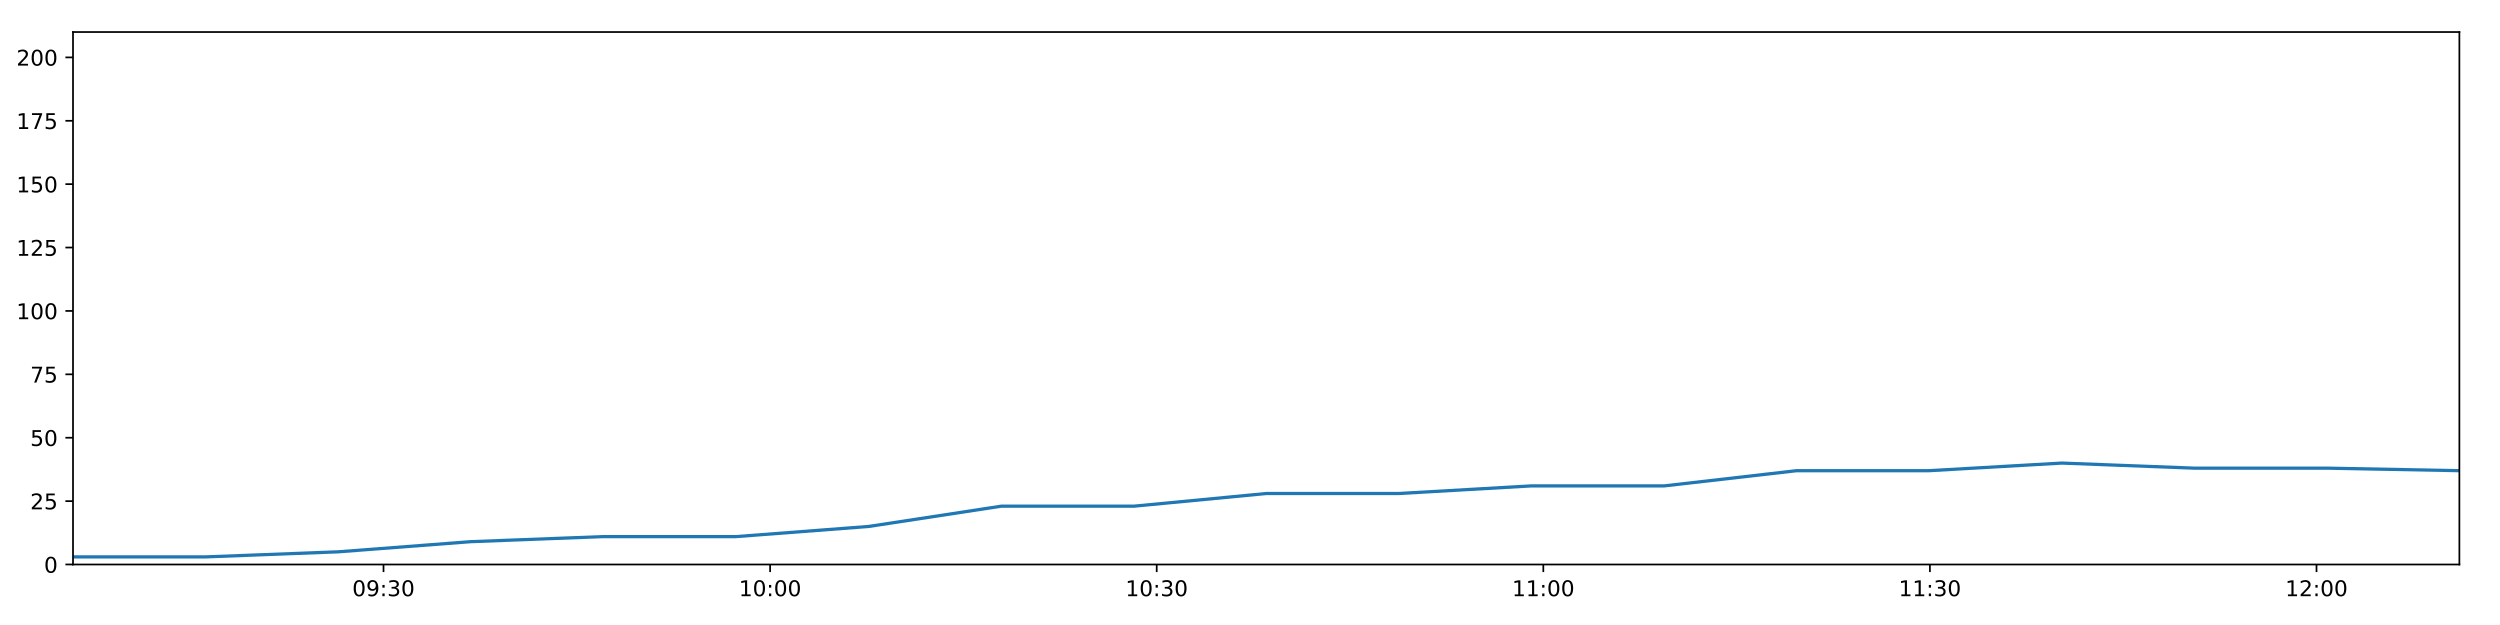
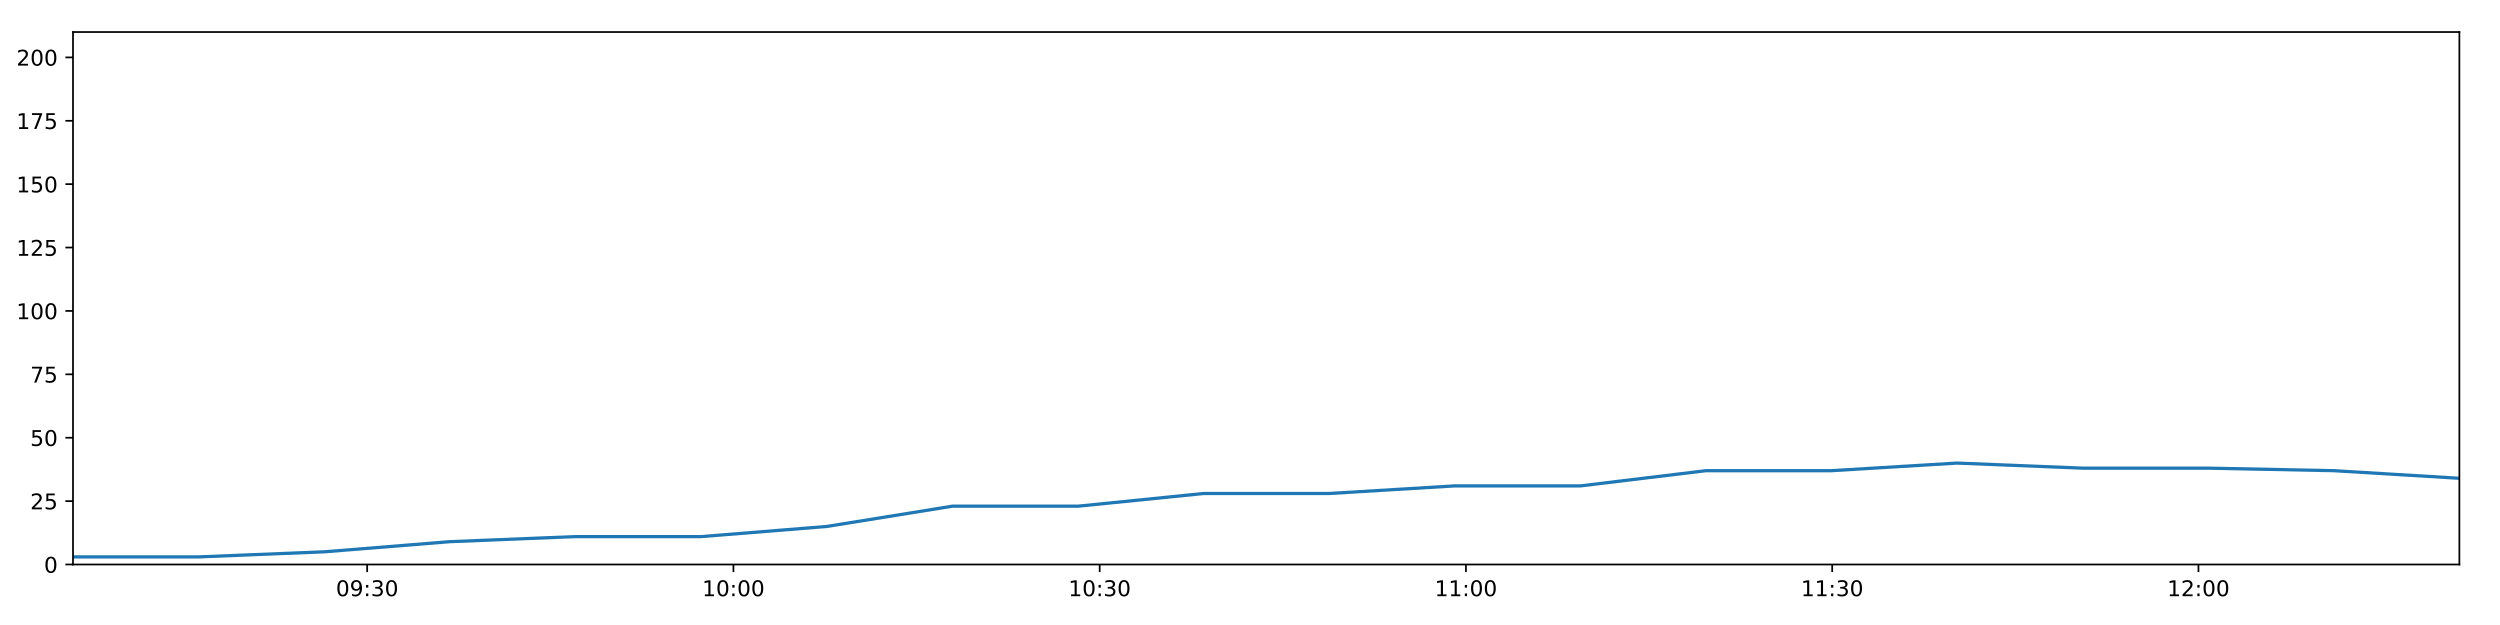
<svg xmlns="http://www.w3.org/2000/svg" xmlns:xlink="http://www.w3.org/1999/xlink" height="288pt" version="1.1" viewBox="0 0 1152 288" width="1152pt">
  <defs>
    <style type="text/css">
*{stroke-linecap:butt;stroke-linejoin:round;}
  </style>
  </defs>
  <g id="figure_1">
    <g id="patch_1">
      <path d="M 0 288  L 1152 288  L 1152 0  L 0 0  z " style="fill:#ffffff;" />
    </g>
    <g id="axes_1">
      <g id="patch_2">
        <path d="M 33.64 260.12  L 1133.28 260.12  L 1133.28 14.76  L 33.64 14.76  z " style="fill:#ffffff;" />
      </g>
      <g id="matplotlib.axis_1">
        <g id="xtick_1">
          <g id="line2d_1">
            <defs>
-               <path d="M 0 0  L 0 3.5  " id="m9100c3c88d" style="stroke:#000000;stroke-width:0.8;" />
-             </defs>
-             <g>
-               <use style="stroke:#000000;stroke-width:0.8;" x="176.723" xlink:href="#m9100c3c88d" y="260.12" />
+               <path d="M 0 0  L 0 3.5  " id="m8090a31bce" style="stroke:#000000;stroke-width:0.8;" />
+             </defs>
+             <g>
+               <use style="stroke:#000000;stroke-width:0.8;" x="169.193" xlink:href="#m8090a31bce" y="260.12" />
            </g>
          </g>
          <g id="text_1">
            <defs>
              <path d="M 31.781 66.406  Q 24.172 66.406 20.328 58.906  Q 16.5 51.422 16.5 36.375  Q 16.5 21.391 20.328 13.891  Q 24.172 6.391 31.781 6.391  Q 39.453 6.391 43.281 13.891  Q 47.125 21.391 47.125 36.375  Q 47.125 51.422 43.281 58.906  Q 39.453 66.406 31.781 66.406  z M 31.781 74.219  Q 44.047 74.219 50.516 64.516  Q 56.984 54.828 56.984 36.375  Q 56.984 17.969 50.516 8.266  Q 44.047 -1.422 31.781 -1.422  Q 19.531 -1.422 13.062 8.266  Q 6.594 17.969 6.594 36.375  Q 6.594 54.828 13.062 64.516  Q 19.531 74.219 31.781 74.219  z " id="DejaVuSans-48" />
              <path d="M 10.984 1.516  L 10.984 10.5  Q 14.703 8.734 18.5 7.812  Q 22.312 6.891 25.984 6.891  Q 35.75 6.891 40.891 13.453  Q 46.047 20.016 46.781 33.406  Q 43.953 29.203 39.594 26.953  Q 35.25 24.703 29.984 24.703  Q 19.047 24.703 12.672 31.312  Q 6.297 37.938 6.297 49.422  Q 6.297 60.641 12.938 67.422  Q 19.578 74.219 30.609 74.219  Q 43.266 74.219 49.922 64.516  Q 56.594 54.828 56.594 36.375  Q 56.594 19.141 48.406 8.859  Q 40.234 -1.422 26.422 -1.422  Q 22.703 -1.422 18.891 -0.688  Q 15.094 0.047 10.984 1.516  z M 30.609 32.422  Q 37.25 32.422 41.125 36.953  Q 45.016 41.5 45.016 49.422  Q 45.016 57.281 41.125 61.844  Q 37.25 66.406 30.609 66.406  Q 23.969 66.406 20.094 61.844  Q 16.219 57.281 16.219 49.422  Q 16.219 41.5 20.094 36.953  Q 23.969 32.422 30.609 32.422  z " id="DejaVuSans-57" />
              <path d="M 11.719 12.406  L 22.016 12.406  L 22.016 0  L 11.719 0  z M 11.719 51.703  L 22.016 51.703  L 22.016 39.312  L 11.719 39.312  z " id="DejaVuSans-58" />
              <path d="M 40.578 39.312  Q 47.656 37.797 51.625 33  Q 55.609 28.219 55.609 21.188  Q 55.609 10.406 48.188 4.484  Q 40.766 -1.422 27.094 -1.422  Q 22.516 -1.422 17.656 -0.516  Q 12.797 0.391 7.625 2.203  L 7.625 11.719  Q 11.719 9.328 16.594 8.109  Q 21.484 6.891 26.812 6.891  Q 36.078 6.891 40.938 10.547  Q 45.797 14.203 45.797 21.188  Q 45.797 27.641 41.281 31.266  Q 36.766 34.906 28.719 34.906  L 20.219 34.906  L 20.219 43.016  L 29.109 43.016  Q 36.375 43.016 40.234 45.922  Q 44.094 48.828 44.094 54.297  Q 44.094 59.906 40.109 62.906  Q 36.141 65.922 28.719 65.922  Q 24.656 65.922 20.016 65.031  Q 15.375 64.156 9.812 62.312  L 9.812 71.094  Q 15.438 72.656 20.344 73.438  Q 25.25 74.219 29.594 74.219  Q 40.828 74.219 47.359 69.109  Q 53.906 64.016 53.906 55.328  Q 53.906 49.266 50.438 45.094  Q 46.969 40.922 40.578 39.312  z " id="DejaVuSans-51" />
            </defs>
-             <g transform="translate(162.3136 274.7184)scale(0.1 -0.1)">
+             <g transform="translate(154.7839 274.7184)scale(0.1 -0.1)">
              <use xlink:href="#DejaVuSans-48" />
              <use x="63.623" xlink:href="#DejaVuSans-57" />
              <use x="127.246" xlink:href="#DejaVuSans-58" />
              <use x="160.938" xlink:href="#DejaVuSans-51" />
              <use x="224.561" xlink:href="#DejaVuSans-48" />
            </g>
          </g>
        </g>
        <g id="xtick_2">
          <g id="line2d_2">
            <g>
-               <use style="stroke:#000000;stroke-width:0.8;" x="354.868" xlink:href="#m9100c3c88d" y="260.12" />
+               <use style="stroke:#000000;stroke-width:0.8;" x="337.964" xlink:href="#m8090a31bce" y="260.12" />
            </g>
          </g>
          <g id="text_2">
            <defs>
              <path d="M 12.406 8.297  L 28.516 8.297  L 28.516 63.922  L 10.984 60.406  L 10.984 69.391  L 28.422 72.906  L 38.281 72.906  L 38.281 8.297  L 54.391 8.297  L 54.391 0  L 12.406 0  z " id="DejaVuSans-49" />
            </defs>
-             <g transform="translate(340.4588 274.7184)scale(0.1 -0.1)">
+             <g transform="translate(323.5544 274.7184)scale(0.1 -0.1)">
              <use xlink:href="#DejaVuSans-49" />
              <use x="63.623" xlink:href="#DejaVuSans-48" />
              <use x="127.246" xlink:href="#DejaVuSans-58" />
              <use x="160.938" xlink:href="#DejaVuSans-48" />
              <use x="224.561" xlink:href="#DejaVuSans-48" />
            </g>
          </g>
        </g>
        <g id="xtick_3">
          <g id="line2d_3">
            <g>
-               <use style="stroke:#000000;stroke-width:0.8;" x="533.013" xlink:href="#m9100c3c88d" y="260.12" />
+               <use style="stroke:#000000;stroke-width:0.8;" x="506.734" xlink:href="#m8090a31bce" y="260.12" />
            </g>
          </g>
          <g id="text_3">
-             <g transform="translate(518.604 274.7184)scale(0.1 -0.1)">
+             <g transform="translate(492.3249 274.7184)scale(0.1 -0.1)">
              <use xlink:href="#DejaVuSans-49" />
              <use x="63.623" xlink:href="#DejaVuSans-48" />
              <use x="127.246" xlink:href="#DejaVuSans-58" />
              <use x="160.938" xlink:href="#DejaVuSans-51" />
              <use x="224.561" xlink:href="#DejaVuSans-48" />
            </g>
          </g>
        </g>
        <g id="xtick_4">
          <g id="line2d_4">
            <g>
-               <use style="stroke:#000000;stroke-width:0.8;" x="711.159" xlink:href="#m9100c3c88d" y="260.12" />
+               <use style="stroke:#000000;stroke-width:0.8;" x="675.505" xlink:href="#m8090a31bce" y="260.12" />
            </g>
          </g>
          <g id="text_4">
-             <g transform="translate(696.7492 274.7184)scale(0.1 -0.1)">
+             <g transform="translate(661.0954 274.7184)scale(0.1 -0.1)">
              <use xlink:href="#DejaVuSans-49" />
              <use x="63.623" xlink:href="#DejaVuSans-49" />
              <use x="127.246" xlink:href="#DejaVuSans-58" />
              <use x="160.938" xlink:href="#DejaVuSans-48" />
              <use x="224.561" xlink:href="#DejaVuSans-48" />
            </g>
          </g>
        </g>
        <g id="xtick_5">
          <g id="line2d_5">
            <g>
-               <use style="stroke:#000000;stroke-width:0.8;" x="889.304" xlink:href="#m9100c3c88d" y="260.12" />
+               <use style="stroke:#000000;stroke-width:0.8;" x="844.275" xlink:href="#m8090a31bce" y="260.12" />
            </g>
          </g>
          <g id="text_5">
-             <g transform="translate(874.8944 274.7184)scale(0.1 -0.1)">
+             <g transform="translate(829.8658 274.7184)scale(0.1 -0.1)">
              <use xlink:href="#DejaVuSans-49" />
              <use x="63.623" xlink:href="#DejaVuSans-49" />
              <use x="127.246" xlink:href="#DejaVuSans-58" />
              <use x="160.938" xlink:href="#DejaVuSans-51" />
              <use x="224.561" xlink:href="#DejaVuSans-48" />
            </g>
          </g>
        </g>
        <g id="xtick_6">
          <g id="line2d_6">
            <g>
-               <use style="stroke:#000000;stroke-width:0.8;" x="1067.449" xlink:href="#m9100c3c88d" y="260.12" />
+               <use style="stroke:#000000;stroke-width:0.8;" x="1013.046" xlink:href="#m8090a31bce" y="260.12" />
            </g>
          </g>
          <g id="text_6">
            <defs>
              <path d="M 19.188 8.297  L 53.609 8.297  L 53.609 0  L 7.328 0  L 7.328 8.297  Q 12.938 14.109 22.625 23.891  Q 32.328 33.688 34.812 36.531  Q 39.547 41.844 41.422 45.531  Q 43.312 49.219 43.312 52.781  Q 43.312 58.594 39.234 62.25  Q 35.156 65.922 28.609 65.922  Q 23.969 65.922 18.812 64.312  Q 13.672 62.703 7.812 59.422  L 7.812 69.391  Q 13.766 71.781 18.938 73  Q 24.125 74.219 28.422 74.219  Q 39.75 74.219 46.484 68.547  Q 53.219 62.891 53.219 53.422  Q 53.219 48.922 51.531 44.891  Q 49.859 40.875 45.406 35.406  Q 44.188 33.984 37.641 27.219  Q 31.109 20.453 19.188 8.297  z " id="DejaVuSans-50" />
            </defs>
-             <g transform="translate(1053.04 274.7184)scale(0.1 -0.1)">
+             <g transform="translate(998.6363 274.7184)scale(0.1 -0.1)">
              <use xlink:href="#DejaVuSans-49" />
              <use x="63.623" xlink:href="#DejaVuSans-50" />
              <use x="127.246" xlink:href="#DejaVuSans-58" />
              <use x="160.938" xlink:href="#DejaVuSans-48" />
              <use x="224.561" xlink:href="#DejaVuSans-48" />
            </g>
          </g>
        </g>
      </g>
      <g id="matplotlib.axis_2">
        <g id="ytick_1">
          <g id="line2d_7">
            <defs>
-               <path d="M 0 0  L -3.5 0  " id="m557042f0d1" style="stroke:#000000;stroke-width:0.8;" />
-             </defs>
-             <g>
-               <use style="stroke:#000000;stroke-width:0.8;" x="33.64" xlink:href="#m557042f0d1" y="260.12" />
+               <path d="M 0 0  L -3.5 0  " id="m591b1da661" style="stroke:#000000;stroke-width:0.8;" />
+             </defs>
+             <g>
+               <use style="stroke:#000000;stroke-width:0.8;" x="33.64" xlink:href="#m591b1da661" y="260.12" />
            </g>
          </g>
          <g id="text_7">
            <g transform="translate(20.2775 263.9192)scale(0.1 -0.1)">
              <use xlink:href="#DejaVuSans-48" />
            </g>
          </g>
        </g>
        <g id="ytick_2">
          <g id="line2d_8">
            <g>
-               <use style="stroke:#000000;stroke-width:0.8;" x="33.64" xlink:href="#m557042f0d1" y="230.91" />
+               <use style="stroke:#000000;stroke-width:0.8;" x="33.64" xlink:href="#m591b1da661" y="230.91" />
            </g>
          </g>
          <g id="text_8">
            <defs>
              <path d="M 10.797 72.906  L 49.516 72.906  L 49.516 64.594  L 19.828 64.594  L 19.828 46.734  Q 21.969 47.469 24.109 47.828  Q 26.266 48.188 28.422 48.188  Q 40.625 48.188 47.75 41.5  Q 54.891 34.812 54.891 23.391  Q 54.891 11.625 47.562 5.094  Q 40.234 -1.422 26.906 -1.422  Q 22.312 -1.422 17.547 -0.641  Q 12.797 0.141 7.719 1.703  L 7.719 11.625  Q 12.109 9.234 16.797 8.062  Q 21.484 6.891 26.703 6.891  Q 35.156 6.891 40.078 11.328  Q 45.016 15.766 45.016 23.391  Q 45.016 31 40.078 35.438  Q 35.156 39.891 26.703 39.891  Q 22.75 39.891 18.812 39.016  Q 14.891 38.141 10.797 36.281  z " id="DejaVuSans-53" />
            </defs>
            <g transform="translate(13.915 234.7097)scale(0.1 -0.1)">
              <use xlink:href="#DejaVuSans-50" />
              <use x="63.623" xlink:href="#DejaVuSans-53" />
            </g>
          </g>
        </g>
        <g id="ytick_3">
          <g id="line2d_9">
            <g>
-               <use style="stroke:#000000;stroke-width:0.8;" x="33.64" xlink:href="#m557042f0d1" y="201.701" />
+               <use style="stroke:#000000;stroke-width:0.8;" x="33.64" xlink:href="#m591b1da661" y="201.701" />
            </g>
          </g>
          <g id="text_9">
            <g transform="translate(13.915 205.5002)scale(0.1 -0.1)">
              <use xlink:href="#DejaVuSans-53" />
              <use x="63.623" xlink:href="#DejaVuSans-48" />
            </g>
          </g>
        </g>
        <g id="ytick_4">
          <g id="line2d_10">
            <g>
-               <use style="stroke:#000000;stroke-width:0.8;" x="33.64" xlink:href="#m557042f0d1" y="172.491" />
+               <use style="stroke:#000000;stroke-width:0.8;" x="33.64" xlink:href="#m591b1da661" y="172.491" />
            </g>
          </g>
          <g id="text_10">
            <defs>
              <path d="M 8.203 72.906  L 55.078 72.906  L 55.078 68.703  L 28.609 0  L 18.312 0  L 43.219 64.594  L 8.203 64.594  z " id="DejaVuSans-55" />
            </defs>
            <g transform="translate(13.915 176.2906)scale(0.1 -0.1)">
              <use xlink:href="#DejaVuSans-55" />
              <use x="63.623" xlink:href="#DejaVuSans-53" />
            </g>
          </g>
        </g>
        <g id="ytick_5">
          <g id="line2d_11">
            <g>
-               <use style="stroke:#000000;stroke-width:0.8;" x="33.64" xlink:href="#m557042f0d1" y="143.282" />
+               <use style="stroke:#000000;stroke-width:0.8;" x="33.64" xlink:href="#m591b1da661" y="143.282" />
            </g>
          </g>
          <g id="text_11">
            <g transform="translate(7.5525 147.0811)scale(0.1 -0.1)">
              <use xlink:href="#DejaVuSans-49" />
              <use x="63.623" xlink:href="#DejaVuSans-48" />
              <use x="127.246" xlink:href="#DejaVuSans-48" />
            </g>
          </g>
        </g>
        <g id="ytick_6">
          <g id="line2d_12">
            <g>
-               <use style="stroke:#000000;stroke-width:0.8;" x="33.64" xlink:href="#m557042f0d1" y="114.072" />
+               <use style="stroke:#000000;stroke-width:0.8;" x="33.64" xlink:href="#m591b1da661" y="114.072" />
            </g>
          </g>
          <g id="text_12">
            <g transform="translate(7.5525 117.8716)scale(0.1 -0.1)">
              <use xlink:href="#DejaVuSans-49" />
              <use x="63.623" xlink:href="#DejaVuSans-50" />
              <use x="127.246" xlink:href="#DejaVuSans-53" />
            </g>
          </g>
        </g>
        <g id="ytick_7">
          <g id="line2d_13">
            <g>
-               <use style="stroke:#000000;stroke-width:0.8;" x="33.64" xlink:href="#m557042f0d1" y="84.863" />
+               <use style="stroke:#000000;stroke-width:0.8;" x="33.64" xlink:href="#m591b1da661" y="84.863" />
            </g>
          </g>
          <g id="text_13">
            <g transform="translate(7.5525 88.66208)scale(0.1 -0.1)">
              <use xlink:href="#DejaVuSans-49" />
              <use x="63.623" xlink:href="#DejaVuSans-53" />
              <use x="127.246" xlink:href="#DejaVuSans-48" />
            </g>
          </g>
        </g>
        <g id="ytick_8">
          <g id="line2d_14">
            <g>
-               <use style="stroke:#000000;stroke-width:0.8;" x="33.64" xlink:href="#m557042f0d1" y="55.653" />
+               <use style="stroke:#000000;stroke-width:0.8;" x="33.64" xlink:href="#m591b1da661" y="55.653" />
            </g>
          </g>
          <g id="text_14">
            <g transform="translate(7.5525 59.45255)scale(0.1 -0.1)">
              <use xlink:href="#DejaVuSans-49" />
              <use x="63.623" xlink:href="#DejaVuSans-55" />
              <use x="127.246" xlink:href="#DejaVuSans-53" />
            </g>
          </g>
        </g>
        <g id="ytick_9">
          <g id="line2d_15">
            <g>
-               <use style="stroke:#000000;stroke-width:0.8;" x="33.64" xlink:href="#m557042f0d1" y="26.444" />
+               <use style="stroke:#000000;stroke-width:0.8;" x="33.64" xlink:href="#m591b1da661" y="26.444" />
            </g>
          </g>
          <g id="text_15">
            <g transform="translate(7.5525 30.24303)scale(0.1 -0.1)">
              <use xlink:href="#DejaVuSans-50" />
              <use x="63.623" xlink:href="#DejaVuSans-48" />
              <use x="127.246" xlink:href="#DejaVuSans-48" />
            </g>
          </g>
        </g>
      </g>
      <g id="line2d_16">
-         <path clip-path="url(#p65a74a0be0)" d="M 33.64 256.615  L 94.733 256.615  L 155.817 254.278  L 216.873 249.605  L 277.946 247.268  L 339.141 247.268  L 400.268 242.594  L 461.367 233.247  L 522.498 233.247  L 583.562 227.405  L 644.6 227.405  L 705.651 223.9  L 766.852 223.9  L 827.904 216.89  L 888.979 216.89  L 950.062 213.385  L 1011.117 215.722  L 1072.199 215.722  L 1133.28 216.89  " style="fill:none;stroke:#1f77b4;stroke-linecap:square;stroke-width:1.5;" />
+         <path clip-path="url(#p430d770a4f)" d="M 33.64 256.615  L 91.518 256.615  L 149.387 254.278  L 207.23 249.605  L 265.09 247.268  L 323.064 247.268  L 380.975 242.594  L 438.858 233.247  L 496.772 233.247  L 554.623 227.405  L 612.449 227.405  L 670.287 223.9  L 728.267 223.9  L 786.107 216.89  L 843.968 216.89  L 901.836 213.385  L 959.678 215.722  L 1017.546 215.722  L 1075.412 216.89  L 1133.28 220.395  " style="fill:none;stroke:#1f77b4;stroke-linecap:square;stroke-width:1.5;" />
      </g>
      <g id="patch_3">
        <path d="M 33.64 260.12  L 33.64 14.76  " style="fill:none;stroke:#000000;stroke-linecap:square;stroke-linejoin:miter;stroke-width:0.8;" />
      </g>
      <g id="patch_4">
        <path d="M 1133.28 260.12  L 1133.28 14.76  " style="fill:none;stroke:#000000;stroke-linecap:square;stroke-linejoin:miter;stroke-width:0.8;" />
      </g>
      <g id="patch_5">
        <path d="M 33.64 260.12  L 1133.28 260.12  " style="fill:none;stroke:#000000;stroke-linecap:square;stroke-linejoin:miter;stroke-width:0.8;" />
      </g>
      <g id="patch_6">
        <path d="M 33.64 14.76  L 1133.28 14.76  " style="fill:none;stroke:#000000;stroke-linecap:square;stroke-linejoin:miter;stroke-width:0.8;" />
      </g>
    </g>
  </g>
  <defs>
-     <clipPath id="p65a74a0be0">
+     <clipPath id="p430d770a4f">
      <rect height="245.36" width="1099.64" x="33.64" y="14.76" />
    </clipPath>
  </defs>
</svg>
